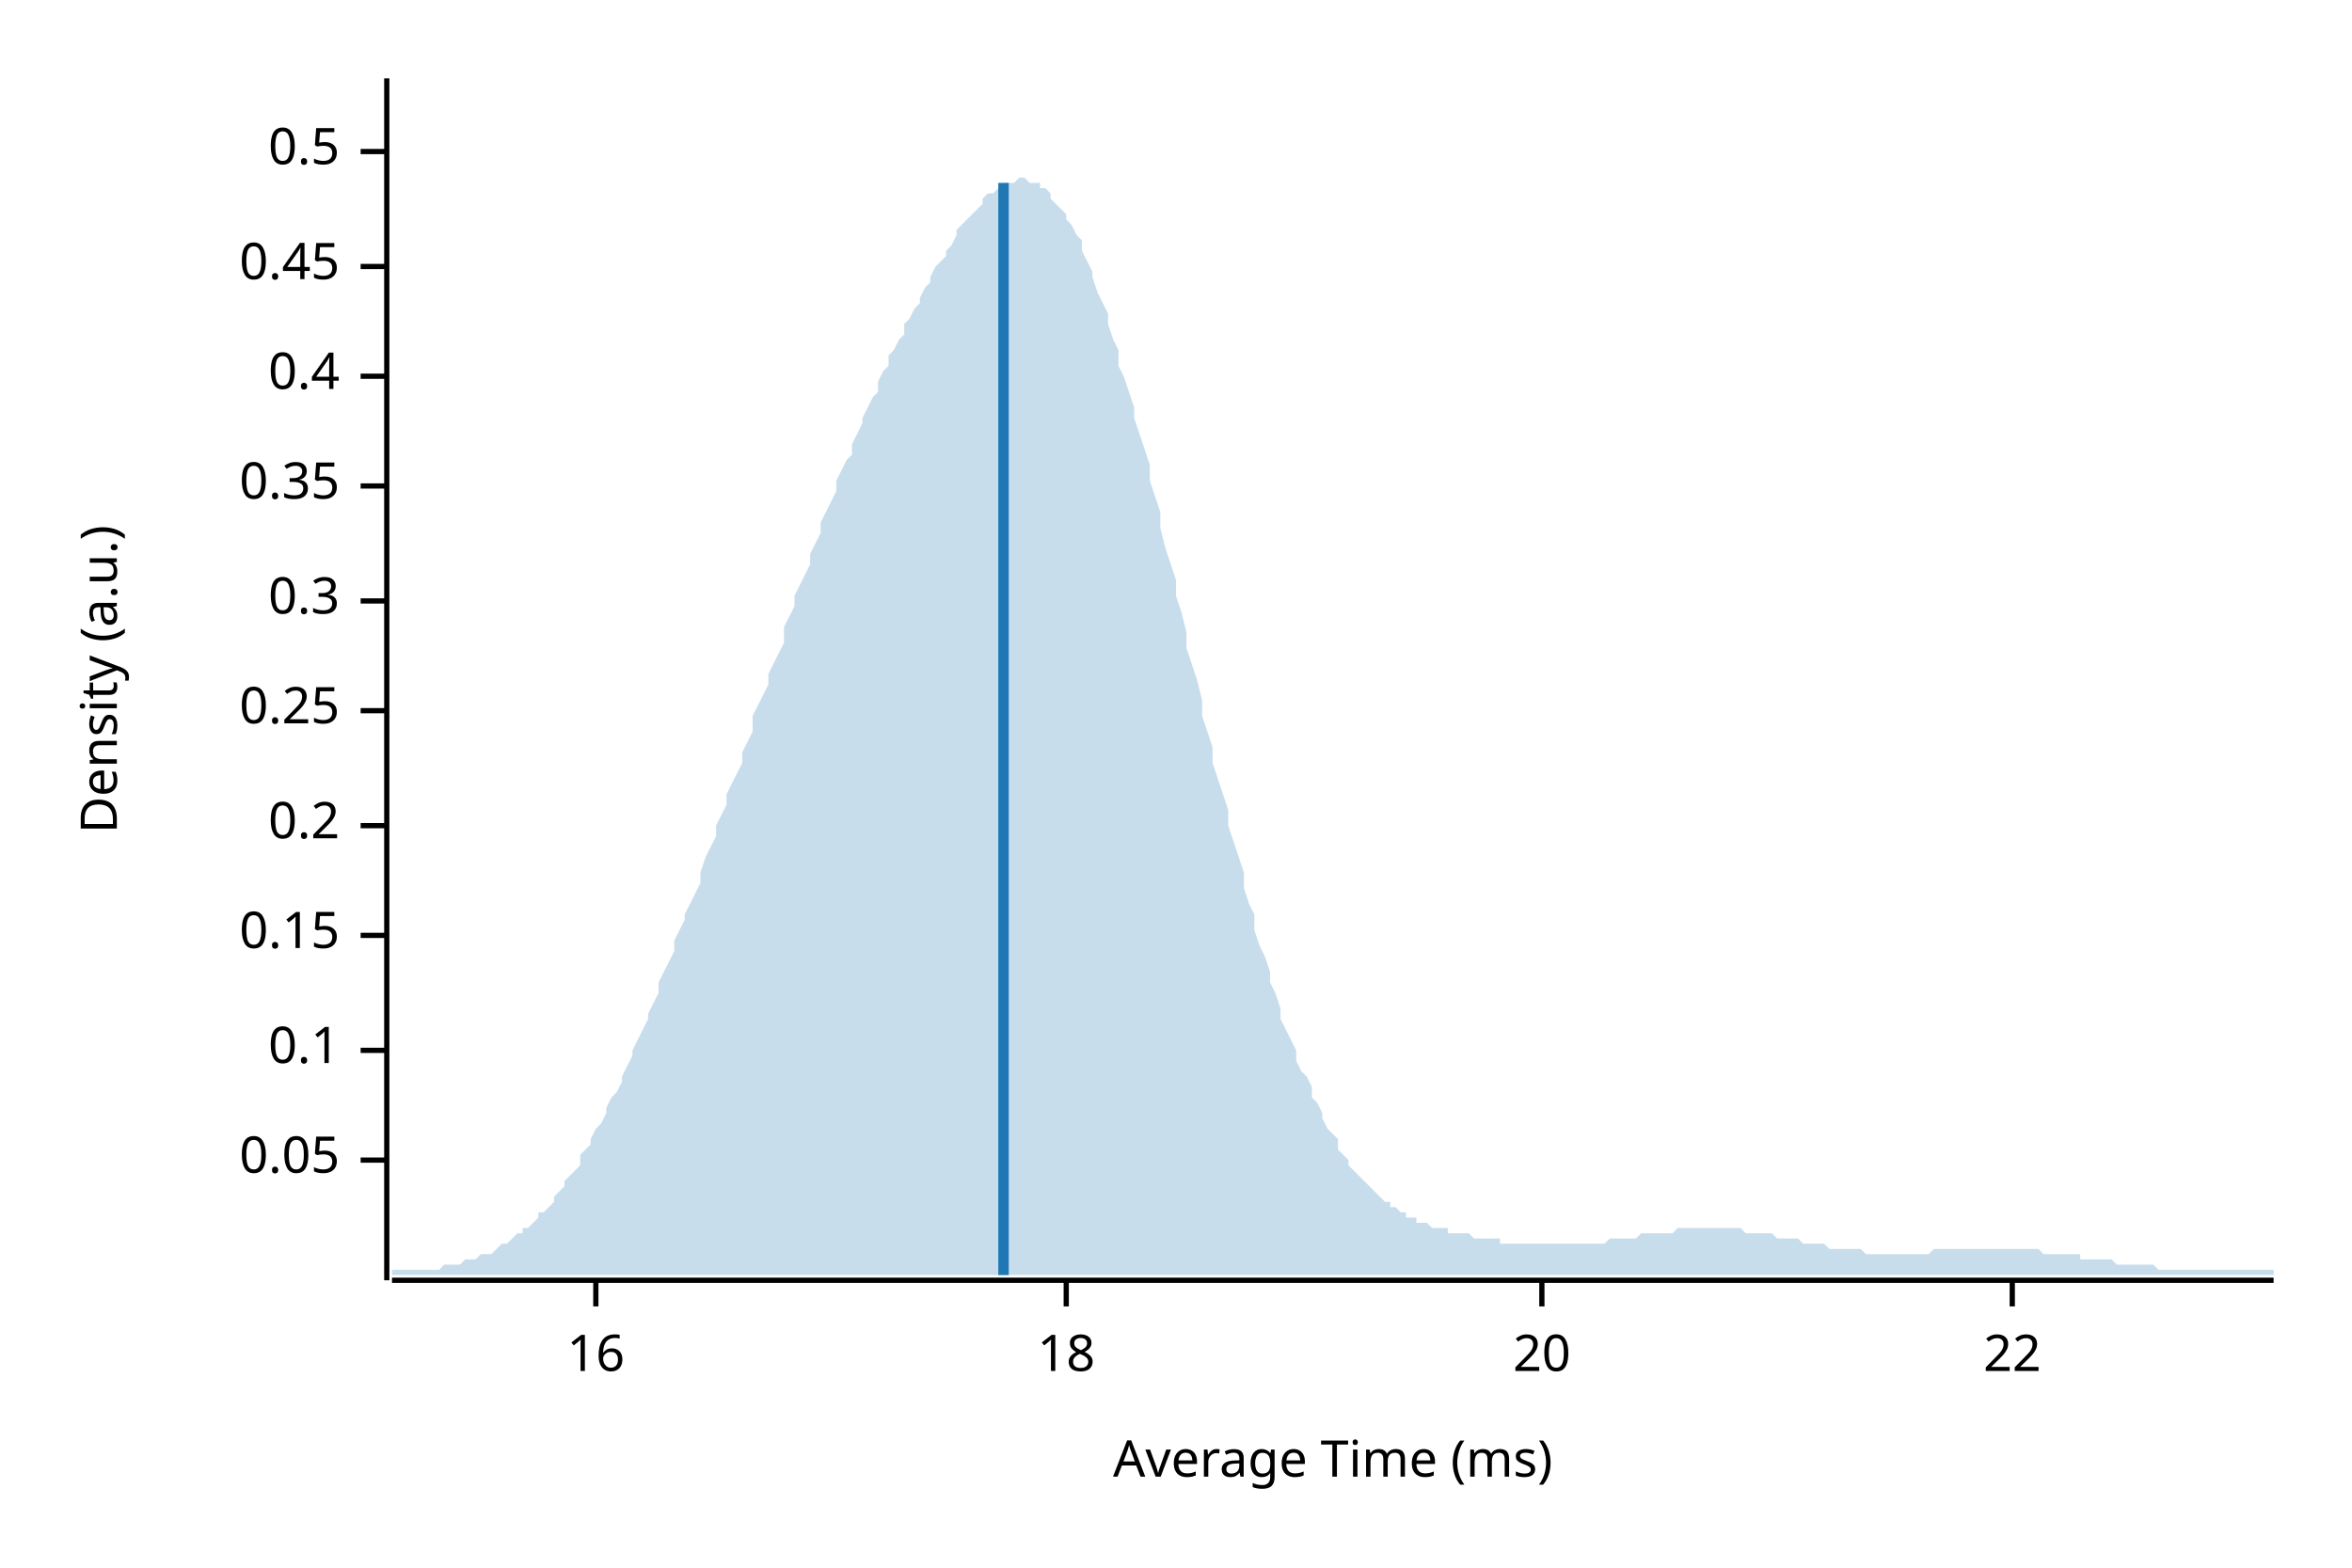
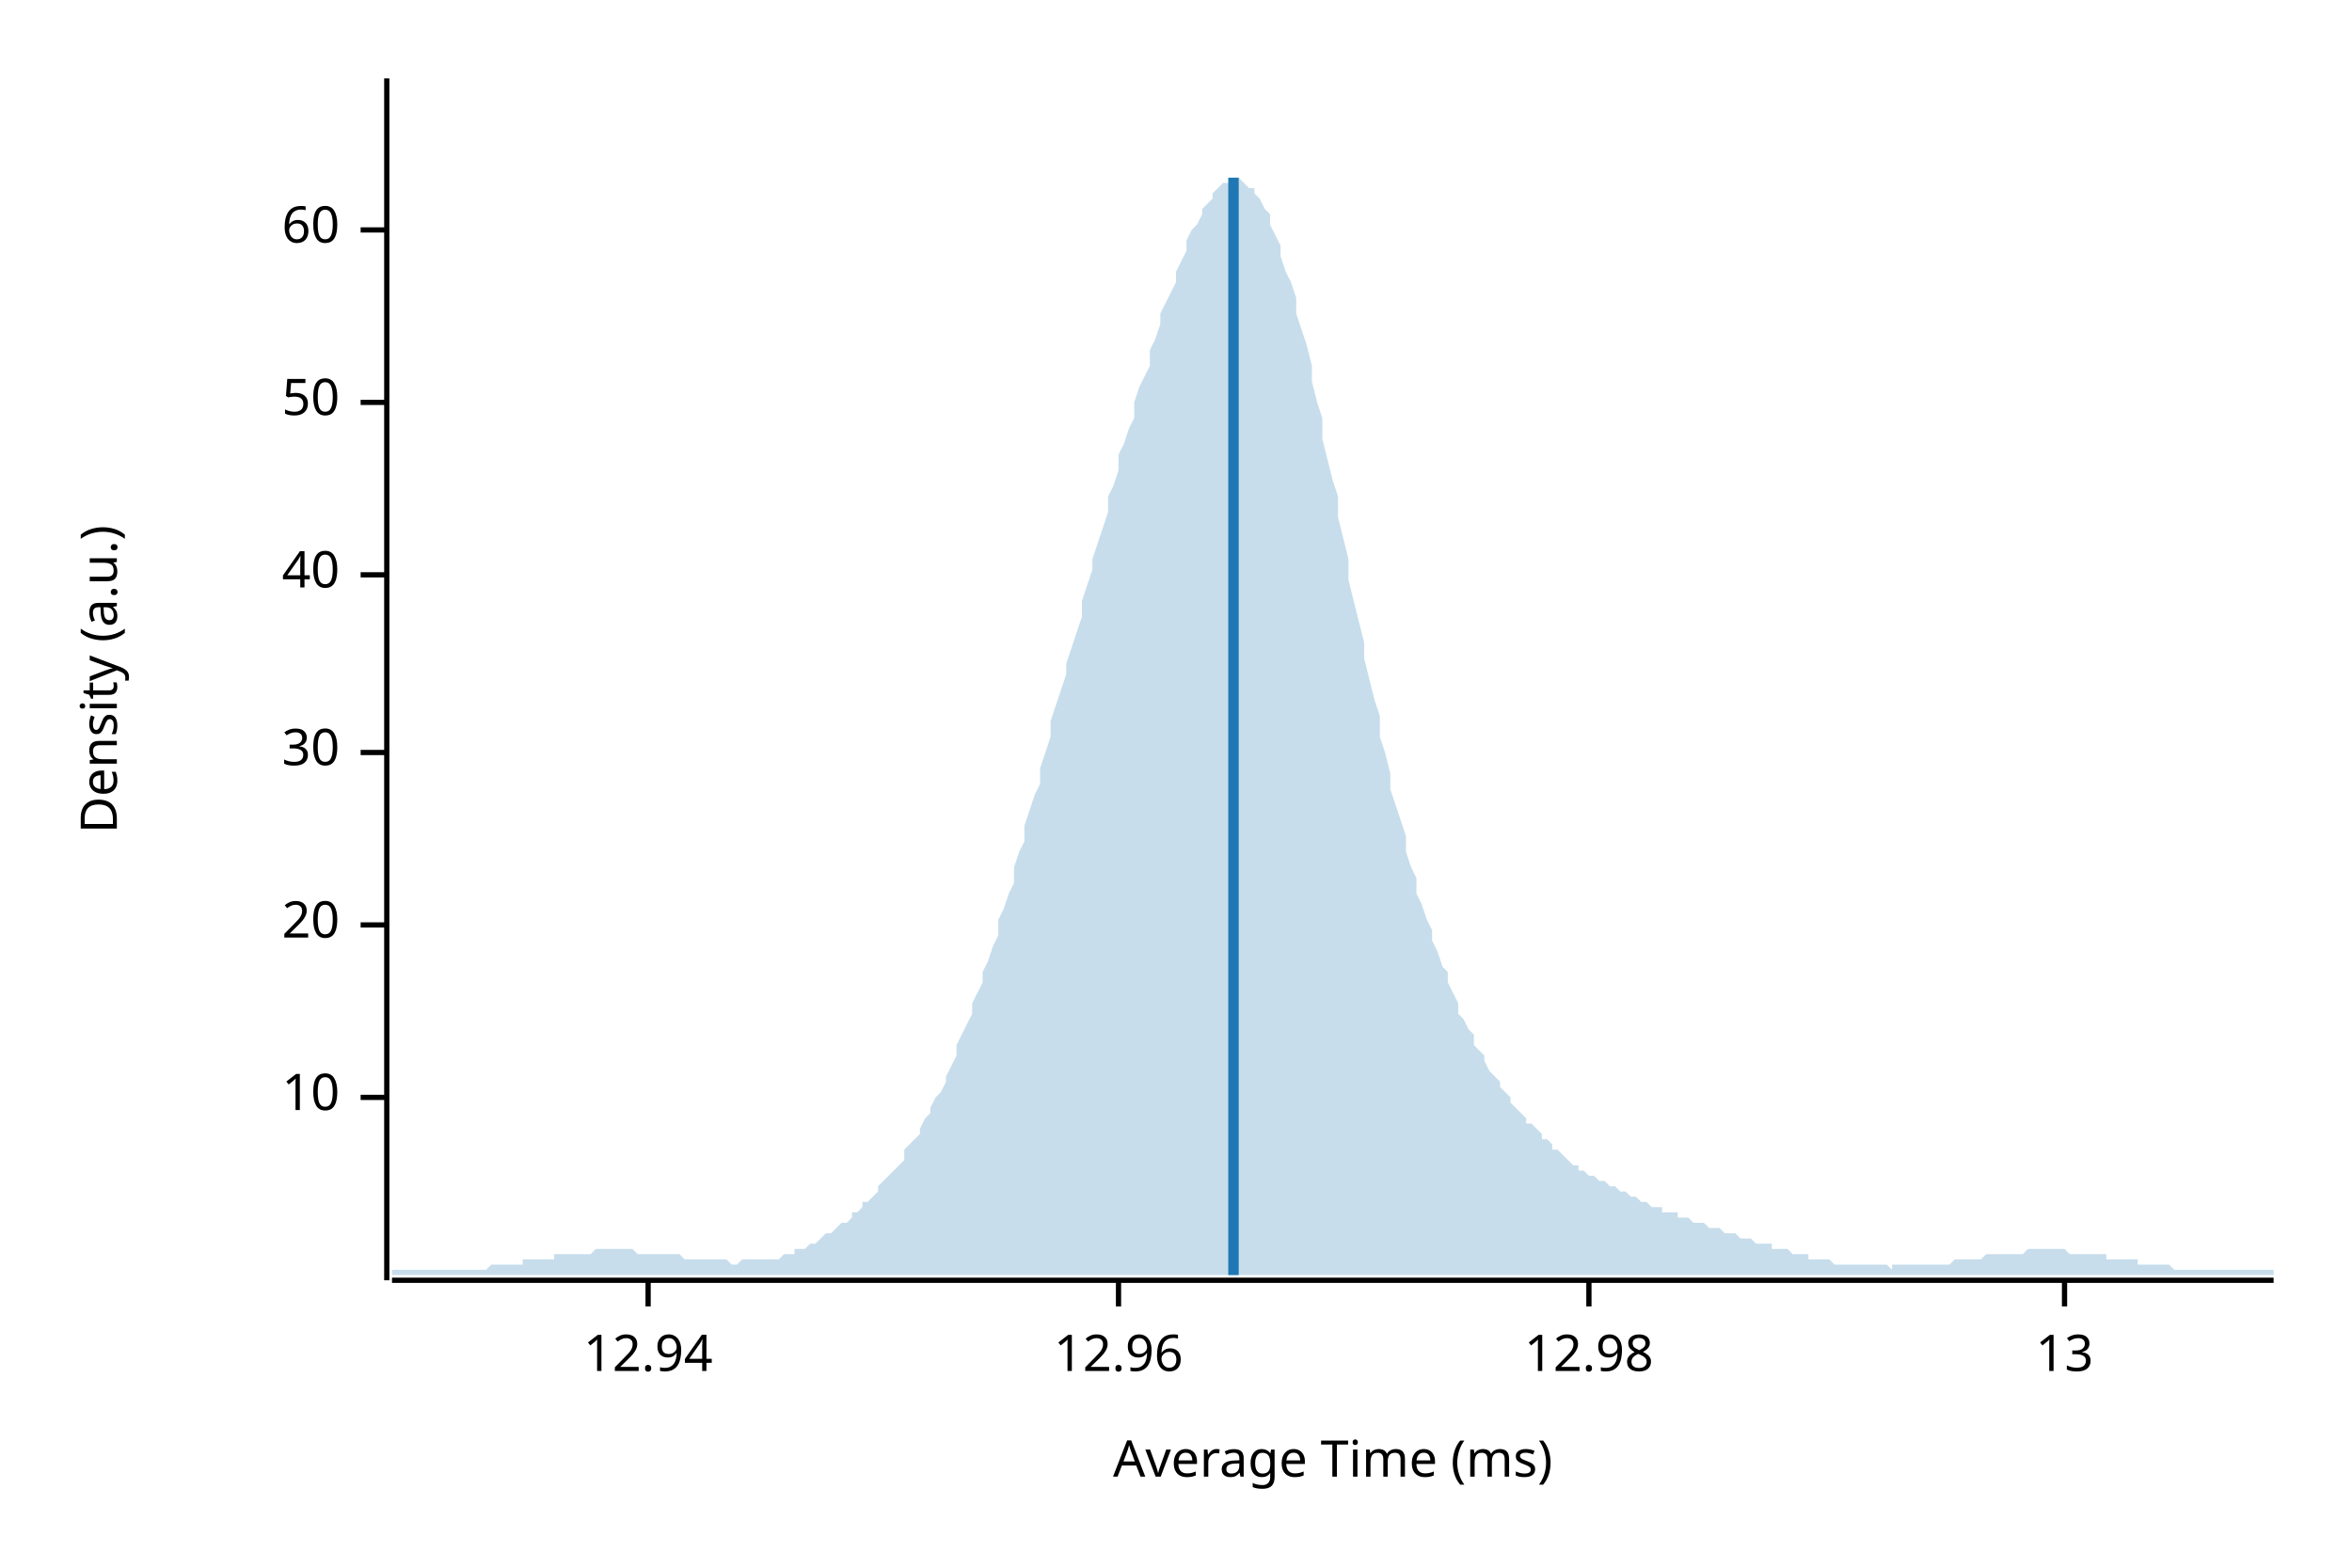
<svg xmlns="http://www.w3.org/2000/svg" width="450" height="300" viewBox="0 0 450 300">
  <text x="15" y="130" dy="0.76em" text-anchor="middle" font-family="sans-serif" font-size="9.677" opacity="1" fill="#000000" transform="rotate(270, 15, 130)">
Density (a.u.)
</text>
  <text x="255" y="285" dy="-0.5ex" text-anchor="middle" font-family="sans-serif" font-size="9.677" opacity="1" fill="#000000">
Average Time (ms)
</text>
  <polyline fill="none" opacity="1" stroke="#000000" stroke-width="1" points="74,15 74,245 " />
-   <text x="65" y="222" dy="0.5ex" text-anchor="end" font-family="sans-serif" font-size="9.677" opacity="1" fill="#000000">
- 0.05
+   <text x="65" y="210" dy="0.5ex" text-anchor="end" font-family="sans-serif" font-size="9.677" opacity="1" fill="#000000">
+ 10
</text>
-   <polyline fill="none" opacity="1" stroke="#000000" stroke-width="1" points="69,222 74,222 " />
-   <text x="65" y="201" dy="0.5ex" text-anchor="end" font-family="sans-serif" font-size="9.677" opacity="1" fill="#000000">
- 0.1
- </text>
-   <polyline fill="none" opacity="1" stroke="#000000" stroke-width="1" points="69,201 74,201 " />
-   <text x="65" y="179" dy="0.5ex" text-anchor="end" font-family="sans-serif" font-size="9.677" opacity="1" fill="#000000">
- 0.15
- </text>
-   <polyline fill="none" opacity="1" stroke="#000000" stroke-width="1" points="69,179 74,179 " />
-   <text x="65" y="158" dy="0.5ex" text-anchor="end" font-family="sans-serif" font-size="9.677" opacity="1" fill="#000000">
- 0.2
- </text>
-   <polyline fill="none" opacity="1" stroke="#000000" stroke-width="1" points="69,158 74,158 " />
-   <text x="65" y="136" dy="0.5ex" text-anchor="end" font-family="sans-serif" font-size="9.677" opacity="1" fill="#000000">
- 0.25
- </text>
-   <polyline fill="none" opacity="1" stroke="#000000" stroke-width="1" points="69,136 74,136 " />
-   <text x="65" y="115" dy="0.5ex" text-anchor="end" font-family="sans-serif" font-size="9.677" opacity="1" fill="#000000">
- 0.3
- </text>
-   <polyline fill="none" opacity="1" stroke="#000000" stroke-width="1" points="69,115 74,115 " />
-   <text x="65" y="93" dy="0.5ex" text-anchor="end" font-family="sans-serif" font-size="9.677" opacity="1" fill="#000000">
- 0.35
- </text>
-   <polyline fill="none" opacity="1" stroke="#000000" stroke-width="1" points="69,93 74,93 " />
-   <text x="65" y="72" dy="0.5ex" text-anchor="end" font-family="sans-serif" font-size="9.677" opacity="1" fill="#000000">
- 0.4
- </text>
-   <polyline fill="none" opacity="1" stroke="#000000" stroke-width="1" points="69,72 74,72 " />
-   <text x="65" y="51" dy="0.5ex" text-anchor="end" font-family="sans-serif" font-size="9.677" opacity="1" fill="#000000">
- 0.45
- </text>
-   <polyline fill="none" opacity="1" stroke="#000000" stroke-width="1" points="69,51 74,51 " />
-   <text x="65" y="29" dy="0.5ex" text-anchor="end" font-family="sans-serif" font-size="9.677" opacity="1" fill="#000000">
- 0.5
- </text>
-   <polyline fill="none" opacity="1" stroke="#000000" stroke-width="1" points="69,29 74,29 " />
-   <polyline fill="none" opacity="1" stroke="#000000" stroke-width="1" points="75,245 435,245 " />
-   <text x="114" y="255" dy="0.76em" text-anchor="middle" font-family="sans-serif" font-size="9.677" opacity="1" fill="#000000">
- 16
- </text>
-   <polyline fill="none" opacity="1" stroke="#000000" stroke-width="1" points="114,245 114,250 " />
-   <text x="204" y="255" dy="0.76em" text-anchor="middle" font-family="sans-serif" font-size="9.677" opacity="1" fill="#000000">
- 18
- </text>
-   <polyline fill="none" opacity="1" stroke="#000000" stroke-width="1" points="204,245 204,250 " />
-   <text x="295" y="255" dy="0.76em" text-anchor="middle" font-family="sans-serif" font-size="9.677" opacity="1" fill="#000000">
+   <polyline fill="none" opacity="1" stroke="#000000" stroke-width="1" points="69,210 74,210 " />
+   <text x="65" y="177" dy="0.5ex" text-anchor="end" font-family="sans-serif" font-size="9.677" opacity="1" fill="#000000">
20
</text>
-   <polyline fill="none" opacity="1" stroke="#000000" stroke-width="1" points="295,245 295,250 " />
-   <text x="385" y="255" dy="0.76em" text-anchor="middle" font-family="sans-serif" font-size="9.677" opacity="1" fill="#000000">
- 22
+   <polyline fill="none" opacity="1" stroke="#000000" stroke-width="1" points="69,177 74,177 " />
+   <text x="65" y="144" dy="0.5ex" text-anchor="end" font-family="sans-serif" font-size="9.677" opacity="1" fill="#000000">
+ 30
</text>
-   <polyline fill="none" opacity="1" stroke="#000000" stroke-width="1" points="385,245 385,250 " />
-   <polygon opacity="0.25" fill="#1F78B4" points="75,243 75,243 76,243 77,243 77,243 78,243 79,243 80,243 80,243 81,243 82,243 82,243 83,243 84,243 85,242 85,242 86,242 87,242 87,242 88,242 89,241 90,241 90,241 91,241 92,240 93,240 93,240 94,240 95,239 95,239 96,238 97,238 98,237 98,237 99,236 100,236 100,235 101,235 102,234 103,233 103,232 104,232 105,231 106,230 106,229 107,228 108,227 108,226 109,225 110,224 111,223 111,221 112,220 113,219 113,218 114,216 115,215 116,213 116,212 117,210 118,209 119,207 119,206 120,204 121,202 121,201 122,199 123,197 124,195 124,194 125,192 126,190 126,188 127,186 128,184 129,182 129,180 130,178 131,176 131,175 132,173 133,171 134,169 134,167 135,164 136,162 137,160 137,158 138,156 139,154 139,152 140,150 141,148 142,146 142,144 143,142 144,140 144,137 145,135 146,133 147,131 147,129 148,127 149,125 150,123 150,120 151,118 152,116 152,114 153,112 154,110 155,108 155,106 156,104 157,102 157,100 158,98 159,96 160,94 160,92 161,90 162,88 163,87 163,85 164,83 165,81 165,80 166,78 167,76 168,75 168,73 169,71 170,70 170,68 171,67 172,65 173,64 173,62 174,61 175,59 176,58 176,57 177,55 178,54 178,53 179,51 180,50 181,49 181,48 182,47 183,45 183,44 184,43 185,42 186,41 186,41 187,40 188,39 188,38 189,37 190,37 191,36 191,36 192,35 193,35 194,35 194,35 195,34 196,34 196,34 197,35 198,35 199,35 199,36 200,36 201,37 201,38 202,39 203,40 204,41 204,42 205,43 206,45 207,46 207,48 208,50 209,52 209,53 210,56 211,58 212,60 212,62 213,65 214,67 214,70 215,72 216,75 217,78 217,80 218,83 219,86 220,89 220,92 221,95 222,98 222,101 223,105 224,108 225,111 225,114 226,117 227,121 227,124 228,127 229,130 230,134 230,137 231,140 232,143 232,146 233,149 234,152 235,155 235,158 236,161 237,164 238,167 238,170 239,173 240,175 240,178 241,181 242,183 243,186 243,188 244,190 245,193 245,195 246,197 247,199 248,201 248,203 249,205 250,206 251,208 251,210 252,211 253,213 253,214 254,216 255,217 256,218 256,220 257,221 258,222 258,223 259,224 260,225 261,226 261,226 262,227 263,228 264,229 264,229 265,230 266,230 266,231 267,231 268,232 269,232 269,233 270,233 271,233 271,234 272,234 273,234 274,235 274,235 275,235 276,235 277,235 277,236 278,236 279,236 279,236 280,236 281,236 282,237 282,237 283,237 284,237 284,237 285,237 286,237 287,237 287,238 288,238 289,238 289,238 290,238 291,238 292,238 292,238 293,238 294,238 295,238 295,238 296,238 297,238 297,238 298,238 299,238 300,238 300,238 301,238 302,238 302,238 303,238 304,238 305,238 305,238 306,238 307,238 308,237 308,237 309,237 310,237 310,237 311,237 312,237 313,237 313,237 314,236 315,236 315,236 316,236 317,236 318,236 318,236 319,236 320,236 321,235 321,235 322,235 323,235 323,235 324,235 325,235 326,235 326,235 327,235 328,235 328,235 329,235 330,235 331,235 331,235 332,235 333,235 333,235 334,236 335,236 336,236 336,236 337,236 338,236 339,236 339,236 340,237 341,237 341,237 342,237 343,237 344,237 344,237 345,238 346,238 346,238 347,238 348,238 349,238 349,238 350,239 351,239 352,239 352,239 353,239 354,239 354,239 355,239 356,239 357,240 357,240 358,240 359,240 359,240 360,240 361,240 362,240 362,240 363,240 364,240 365,240 365,240 366,240 367,240 367,240 368,240 369,240 370,239 370,239 371,239 372,239 372,239 373,239 374,239 375,239 375,239 376,239 377,239 378,239 378,239 379,239 380,239 380,239 381,239 382,239 383,239 383,239 384,239 385,239 385,239 386,239 387,239 388,239 388,239 389,239 390,239 390,239 391,240 392,240 393,240 393,240 394,240 395,240 396,240 396,240 397,240 398,240 398,241 399,241 400,241 401,241 401,241 402,241 403,241 403,241 404,241 405,242 406,242 406,242 407,242 408,242 409,242 409,242 410,242 411,242 411,242 412,242 413,243 414,243 414,243 415,243 416,243 416,243 417,243 418,243 419,243 419,243 420,243 421,243 422,243 422,243 423,243 424,243 424,243 425,243 426,243 427,243 427,243 428,243 429,243 429,243 430,243 431,243 432,243 432,243 433,243 434,243 435,243 435,244 75,244 " />
-   <polyline fill="none" opacity="1" stroke="#1F78B4" stroke-width="2" points="192,244 192,35 " />
+   <polyline fill="none" opacity="1" stroke="#000000" stroke-width="1" points="69,144 74,144 " />
+   <text x="65" y="110" dy="0.5ex" text-anchor="end" font-family="sans-serif" font-size="9.677" opacity="1" fill="#000000">
+ 40
+ </text>
+   <polyline fill="none" opacity="1" stroke="#000000" stroke-width="1" points="69,110 74,110 " />
+   <text x="65" y="77" dy="0.5ex" text-anchor="end" font-family="sans-serif" font-size="9.677" opacity="1" fill="#000000">
+ 50
+ </text>
+   <polyline fill="none" opacity="1" stroke="#000000" stroke-width="1" points="69,77 74,77 " />
+   <text x="65" y="44" dy="0.5ex" text-anchor="end" font-family="sans-serif" font-size="9.677" opacity="1" fill="#000000">
+ 60
+ </text>
+   <polyline fill="none" opacity="1" stroke="#000000" stroke-width="1" points="69,44 74,44 " />
+   <polyline fill="none" opacity="1" stroke="#000000" stroke-width="1" points="75,245 435,245 " />
+   <text x="124" y="255" dy="0.76em" text-anchor="middle" font-family="sans-serif" font-size="9.677" opacity="1" fill="#000000">
+ 12.94
+ </text>
+   <polyline fill="none" opacity="1" stroke="#000000" stroke-width="1" points="124,245 124,250 " />
+   <text x="214" y="255" dy="0.76em" text-anchor="middle" font-family="sans-serif" font-size="9.677" opacity="1" fill="#000000">
+ 12.96
+ </text>
+   <polyline fill="none" opacity="1" stroke="#000000" stroke-width="1" points="214,245 214,250 " />
+   <text x="304" y="255" dy="0.76em" text-anchor="middle" font-family="sans-serif" font-size="9.677" opacity="1" fill="#000000">
+ 12.98
+ </text>
+   <polyline fill="none" opacity="1" stroke="#000000" stroke-width="1" points="304,245 304,250 " />
+   <text x="395" y="255" dy="0.76em" text-anchor="middle" font-family="sans-serif" font-size="9.677" opacity="1" fill="#000000">
+ 13
+ </text>
+   <polyline fill="none" opacity="1" stroke="#000000" stroke-width="1" points="395,245 395,250 " />
+   <polygon opacity="0.25" fill="#1F78B4" points="75,243 75,243 76,243 77,243 77,243 78,243 79,243 80,243 80,243 81,243 82,243 82,243 83,243 84,243 85,243 85,243 86,243 87,243 87,243 88,243 89,243 90,243 90,243 91,243 92,243 93,243 93,243 94,242 95,242 95,242 96,242 97,242 98,242 98,242 99,242 100,242 100,241 101,241 102,241 103,241 103,241 104,241 105,241 106,241 106,240 107,240 108,240 108,240 109,240 110,240 111,240 111,240 112,240 113,240 113,240 114,239 115,239 116,239 116,239 117,239 118,239 119,239 119,239 120,239 121,239 121,239 122,240 123,240 124,240 124,240 125,240 126,240 126,240 127,240 128,240 129,240 129,240 130,240 131,241 131,241 132,241 133,241 134,241 134,241 135,241 136,241 137,241 137,241 138,241 139,241 139,241 140,242 141,242 142,241 142,241 143,241 144,241 144,241 145,241 146,241 147,241 147,241 148,241 149,241 150,240 150,240 151,240 152,240 152,239 153,239 154,239 155,238 155,238 156,238 157,237 157,237 158,236 159,236 160,235 160,235 161,234 162,234 163,233 163,232 164,232 165,231 165,230 166,230 167,229 168,228 168,227 169,226 170,225 170,225 171,224 172,223 173,222 173,220 174,219 175,218 176,217 176,216 177,214 178,213 178,212 179,210 180,209 181,207 181,206 182,204 183,202 183,200 184,198 185,196 186,194 186,192 187,190 188,188 188,186 189,184 190,181 191,179 191,176 192,174 193,171 194,169 194,166 195,163 196,161 196,158 197,155 198,152 199,150 199,147 200,144 201,141 201,138 202,135 203,132 204,129 204,127 205,124 206,121 207,118 207,115 208,112 209,109 209,107 210,104 211,101 212,98 212,95 213,93 214,90 214,87 215,85 216,82 217,80 217,77 218,74 219,72 220,70 220,67 221,65 222,62 222,60 223,58 224,56 225,54 225,52 226,50 227,48 227,46 228,44 229,43 230,41 230,40 231,39 232,38 232,37 233,36 234,35 235,35 235,35 236,34 237,34 238,35 238,35 239,36 240,36 240,37 241,38 242,40 243,41 243,43 244,45 245,47 245,49 246,52 247,54 248,57 248,60 249,63 250,66 251,70 251,73 252,77 253,80 253,84 254,88 255,92 256,95 256,99 257,103 258,107 258,111 259,115 260,119 261,123 261,126 262,130 263,134 264,137 264,141 265,144 266,148 266,151 267,154 268,157 269,160 269,163 270,166 271,168 271,171 272,173 273,176 274,178 274,180 275,182 276,185 277,186 277,188 278,190 279,192 279,194 280,195 281,197 282,198 282,200 283,201 284,202 284,203 285,205 286,206 287,207 287,208 288,209 289,210 289,211 290,212 291,213 292,214 292,215 293,215 294,216 295,217 295,218 296,218 297,219 297,220 298,220 299,221 300,222 300,222 301,223 302,223 302,224 303,224 304,225 305,225 305,225 306,226 307,226 308,227 308,227 309,227 310,228 310,228 311,228 312,229 313,229 313,229 314,230 315,230 315,230 316,231 317,231 318,231 318,232 319,232 320,232 321,232 321,233 322,233 323,233 323,233 324,234 325,234 326,234 326,234 327,235 328,235 328,235 329,235 330,236 331,236 331,236 332,236 333,237 333,237 334,237 335,237 336,238 336,238 337,238 338,238 339,238 339,239 340,239 341,239 341,239 342,239 343,240 344,240 344,240 345,240 346,240 346,241 347,241 348,241 349,241 349,241 350,241 351,242 352,242 352,242 353,242 354,242 354,242 355,242 356,242 357,242 357,242 358,242 359,242 359,242 360,242 361,242 362,243 362,242 363,242 364,242 365,242 365,242 366,242 367,242 367,242 368,242 369,242 370,242 370,242 371,242 372,242 372,242 373,242 374,241 375,241 375,241 376,241 377,241 378,241 378,241 379,241 380,240 380,240 381,240 382,240 383,240 383,240 384,240 385,240 385,240 386,240 387,240 388,239 388,239 389,239 390,239 390,239 391,239 392,239 393,239 393,239 394,239 395,239 396,240 396,240 397,240 398,240 398,240 399,240 400,240 401,240 401,240 402,240 403,240 403,241 404,241 405,241 406,241 406,241 407,241 408,241 409,241 409,242 410,242 411,242 411,242 412,242 413,242 414,242 414,242 415,242 416,243 416,243 417,243 418,243 419,243 419,243 420,243 421,243 422,243 422,243 423,243 424,243 424,243 425,243 426,243 427,243 427,243 428,243 429,243 429,243 430,243 431,243 432,243 432,243 433,243 434,243 435,243 435,244 75,244 " />
+   <polyline fill="none" opacity="1" stroke="#1F78B4" stroke-width="2" points="236,244 236,34 " />
</svg>
